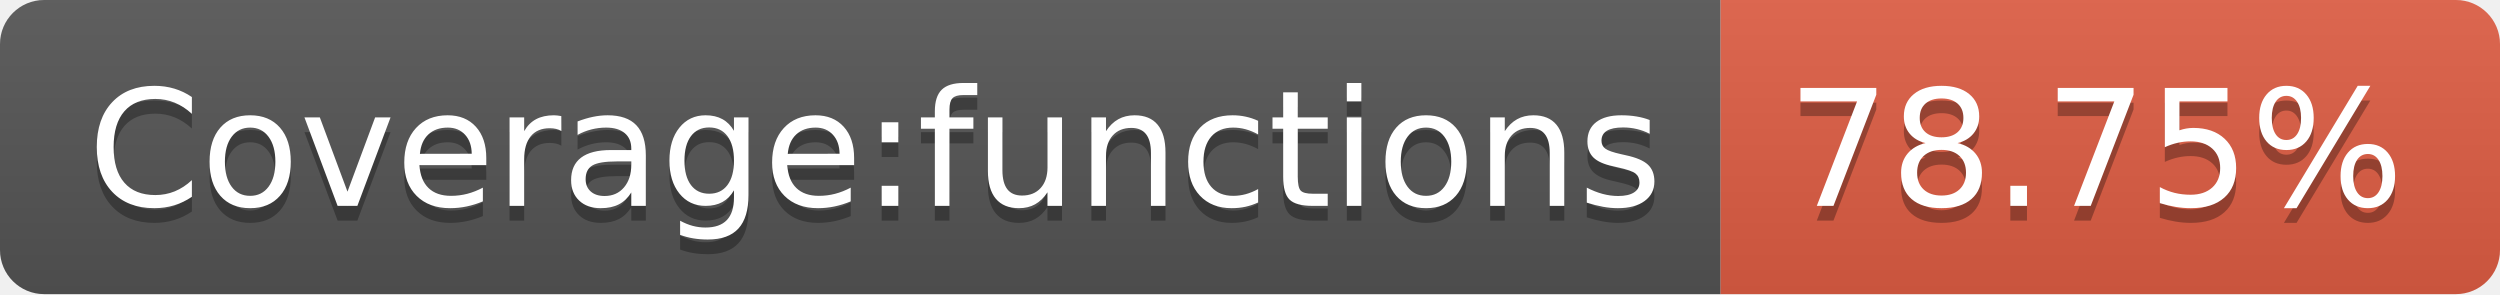
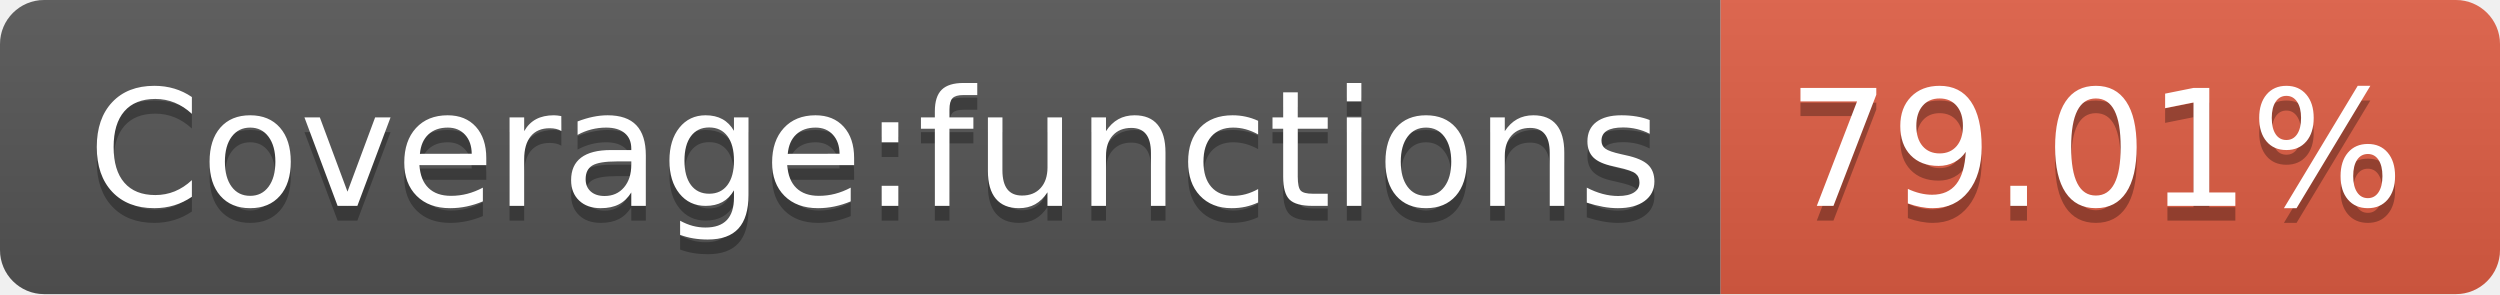
- <svg xmlns="http://www.w3.org/2000/svg" width="170" height="20" role="img" aria-label="Coverage:functions: 78.75%">
+ <svg xmlns="http://www.w3.org/2000/svg" width="170" height="20" role="img" aria-label="Coverage:functions: 79.01%">
  <linearGradient id="s" x2="0" y2="100%">
    <stop offset="0" stop-color="#bbb" stop-opacity=".1" />
    <stop offset="1" stop-opacity=".1" />
  </linearGradient>
  <clipPath id="r">
    <rect width="170" height="20" rx="3" fill="#fff" />
  </clipPath>
  <g clip-path="url(#r)">
    <rect width="117" height="20" fill="#555" />
    <rect x="117" width="53" height="20" fill="#e05d44" />
    <rect width="170" height="20" fill="url(#s)" />
  </g>
  <g fill="#fff" text-anchor="middle" font-family="Verdana,Geneva,DejaVu Sans,sans-serif" text-rendering="geometricPrecision" font-size="110">
    <text aria-hidden="true" x="595" y="150" fill="#010101" fill-opacity=".3" transform="scale(.1)" textLength="1070">Coverage:functions</text>
    <text x="595" y="140" transform="scale(.1)" fill="#fff" textLength="1070">Coverage:functions</text>
-     <text aria-hidden="true" x="1425" y="150" fill="#010101" fill-opacity=".3" transform="scale(.1)" textLength="430">78.75%</text>
-     <text x="1425" y="140" transform="scale(.1)" fill="#fff" textLength="430">78.75%</text>
+     <text aria-hidden="true" x="1425" y="150" fill="#010101" fill-opacity=".3" transform="scale(.1)" textLength="430">79.01%</text>
+     <text x="1425" y="140" transform="scale(.1)" fill="#fff" textLength="430">79.01%</text>
  </g>
</svg>
